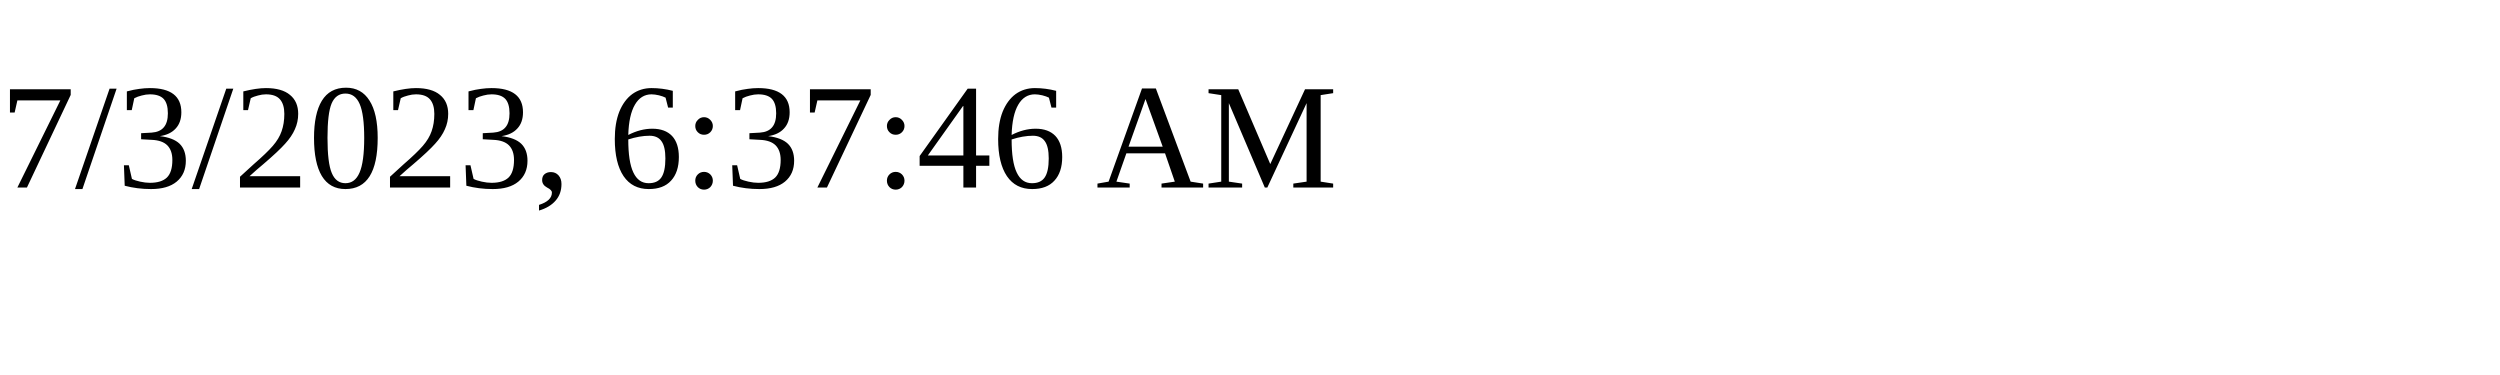
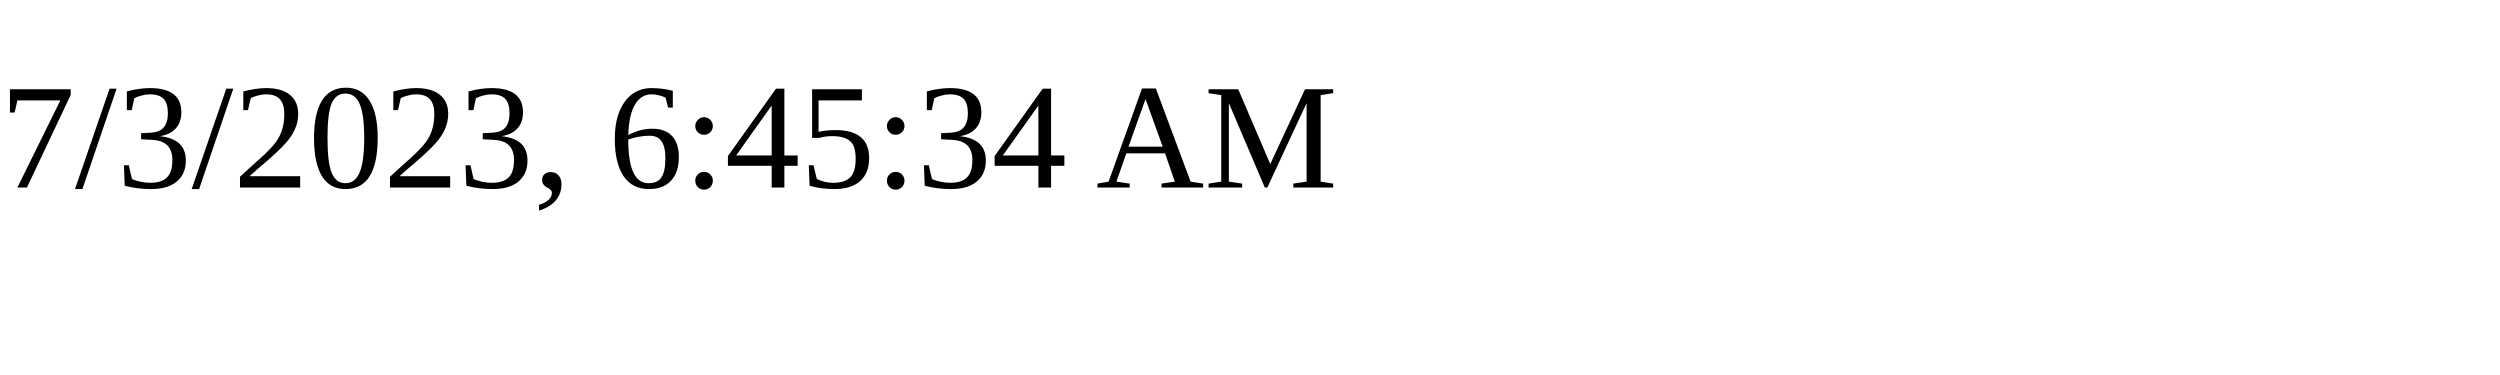
<svg xmlns="http://www.w3.org/2000/svg" height="30" width="200">
-   <text x="0" y="15">7/3/2023, 6:37:46 AM</text>
+   <text x="0" y="15">7/3/2023, 6:45:34 AM</text>
</svg>
